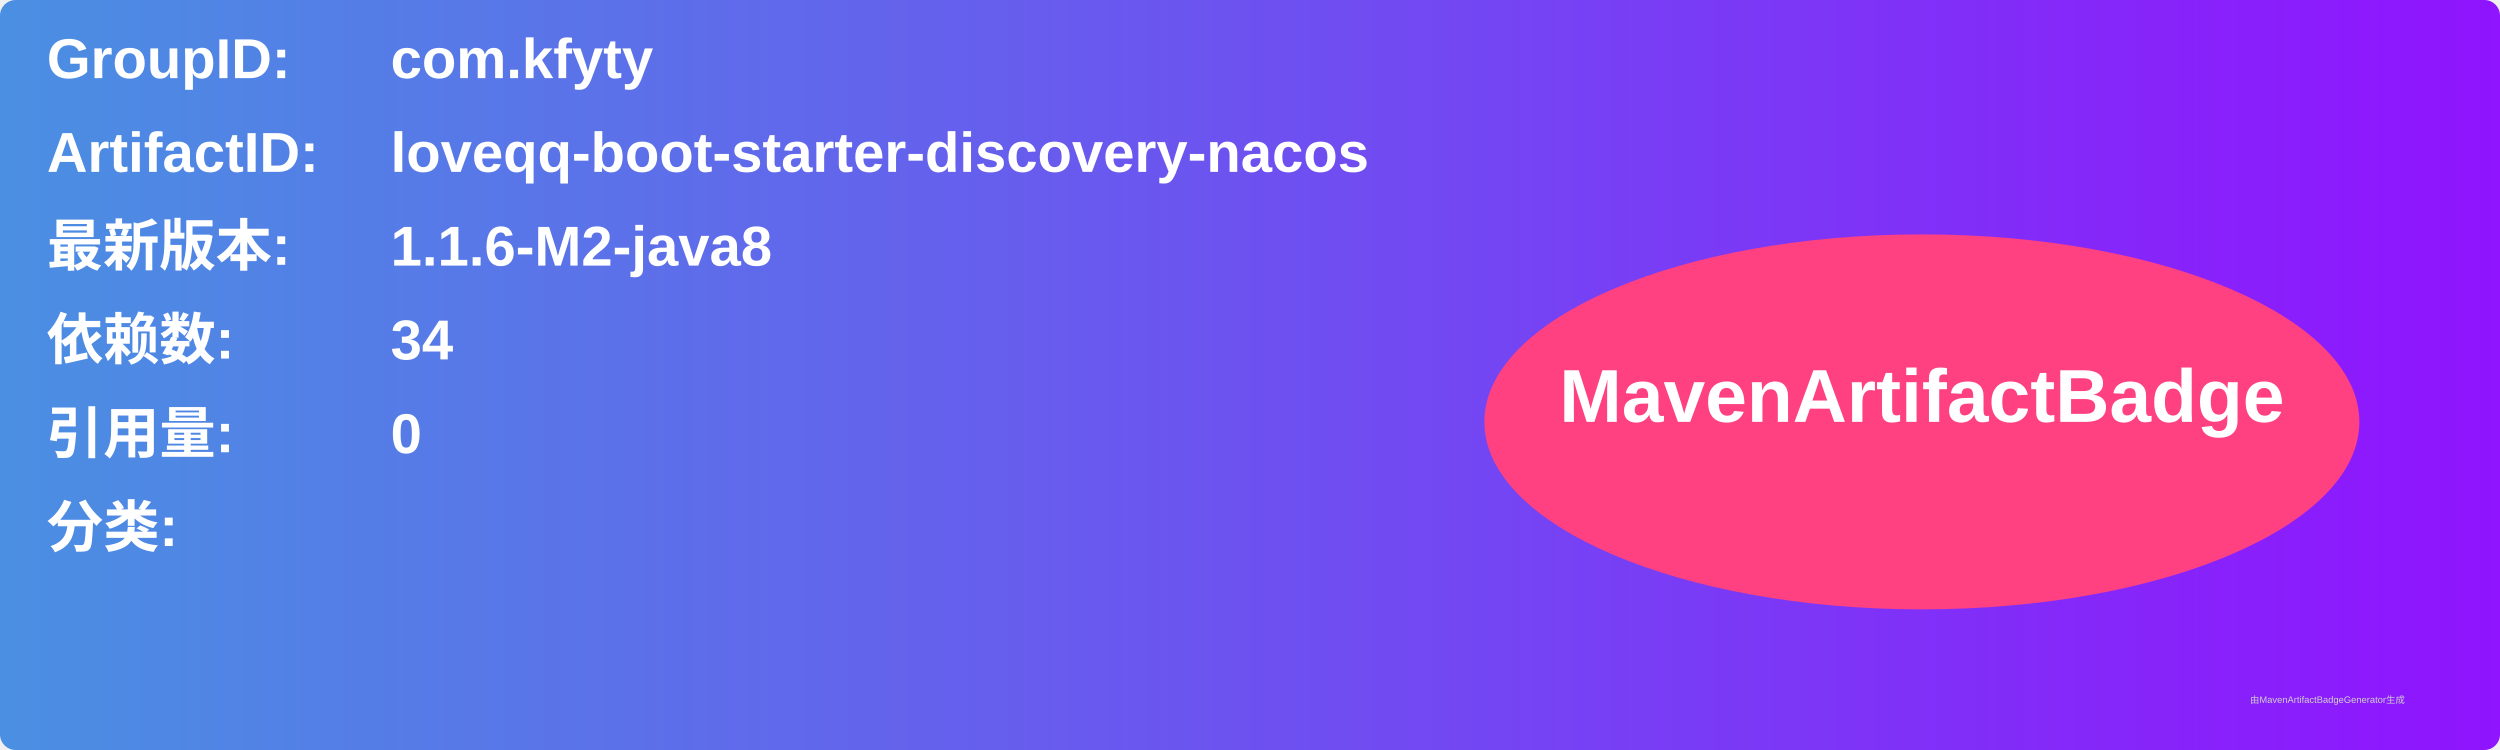
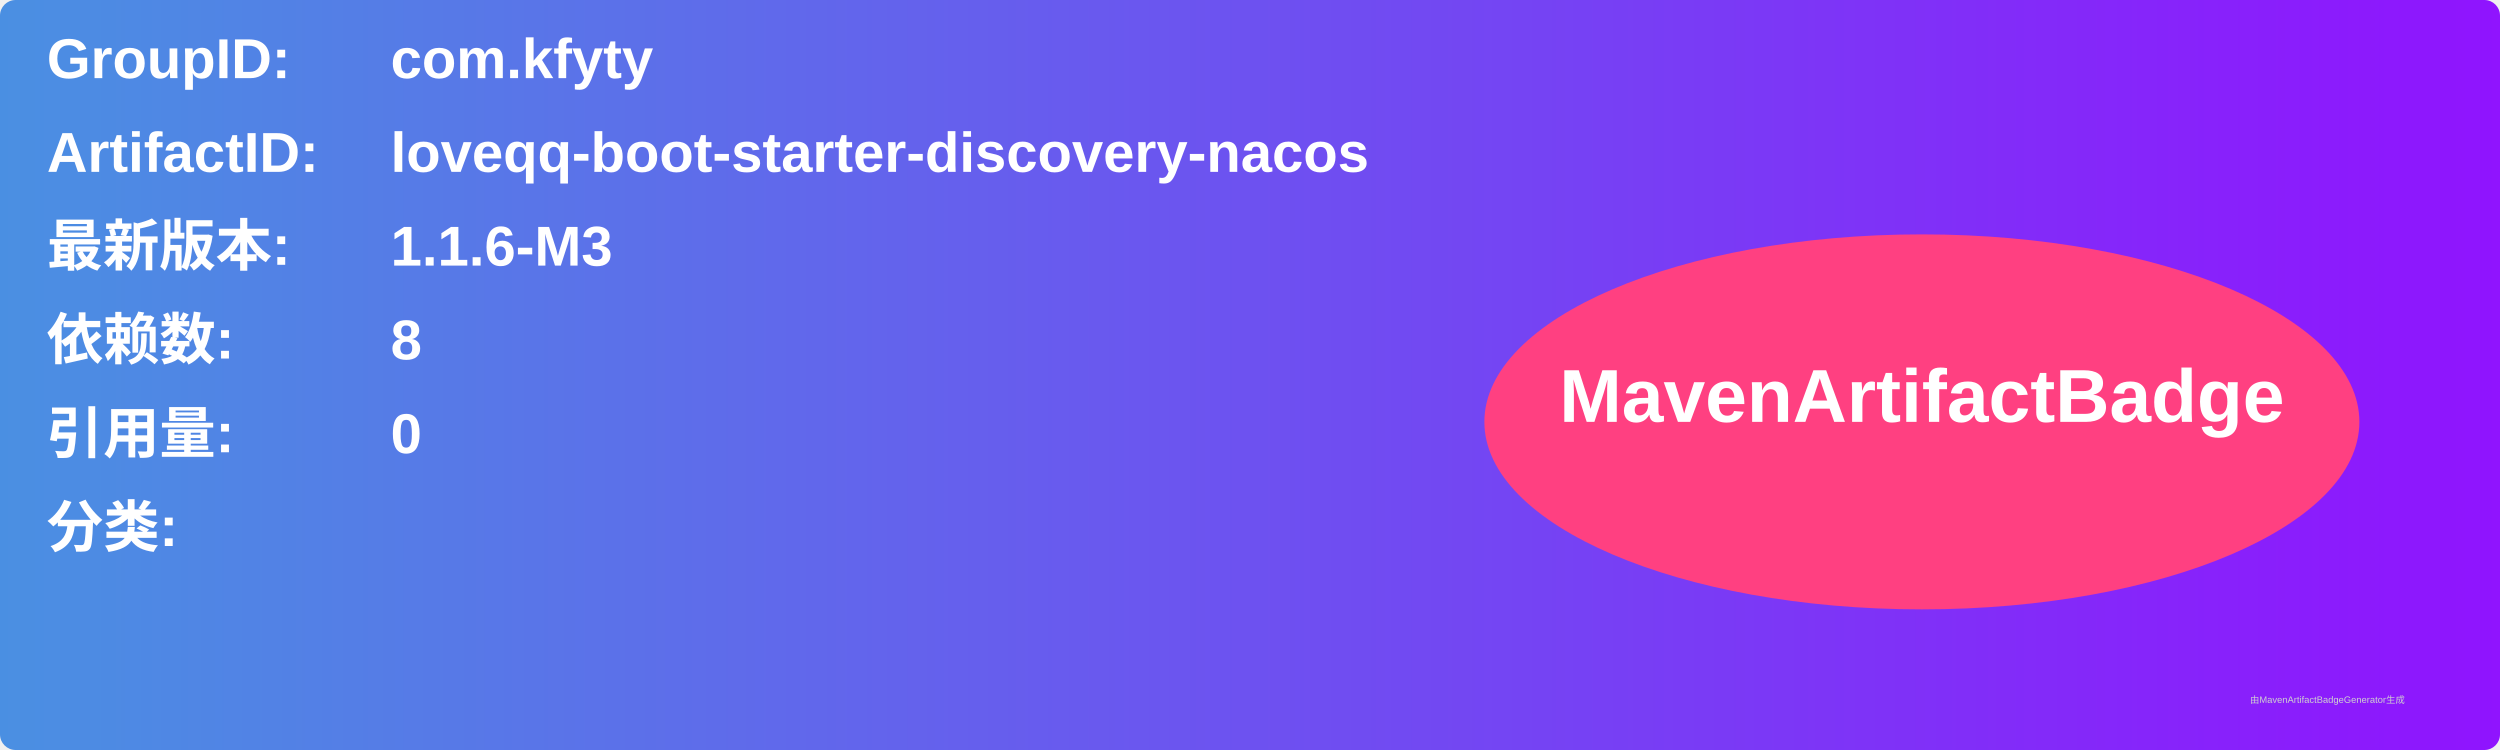
<svg xmlns="http://www.w3.org/2000/svg" width="800" height="240" viewBox="0 0 800 240">
  <linearGradient id="grad" x1="0%" y1="0%" x2="100%" y2="0%">
    <stop offset="0%" stop-color="#4a90e2" />
    <stop offset="100%" stop-color="#9013fe" />
  </linearGradient>
  <rect width="100%" height="100%" rx="5" ry="5" fill="url(#grad)" />
  <g transform="translate(15, 15)">
    <text x="0" y="10" font-family="Arial" font-size="18" fill="white" font-weight="bold" width="260">GroupID:</text>
    <text x="110" y="10" font-family="Arial" font-size="18" fill="white" font-weight="bold" width="460">com.kfyty</text>
    <text x="0" y="40" font-family="Arial" font-size="18" fill="white" font-weight="bold" width="260">ArtifactID:</text>
    <text x="110" y="40" font-family="Arial" font-size="18" fill="white" font-weight="bold" width="460">loveqq-boot-starter-discovery-nacos</text>
    <text x="0" y="70" font-family="Arial" font-size="18" fill="white" font-weight="bold">最新版本:</text>
    <text x="110" y="70" font-family="Arial" font-size="18" fill="white" font-weight="bold">
-       <tspan font-weight="bold">1.1.6-M2-java8</tspan>
+       <tspan font-weight="bold">1.1.6-M3</tspan>
    </text>
    <text x="0" y="100" font-family="Arial" font-size="18" fill="white" font-weight="bold">依赖数: </text>
    <text x="110" y="100" font-family="Arial" font-size="18" fill="white">
-       <tspan font-weight="bold">34</tspan>
+       <tspan font-weight="bold">8</tspan>
    </text>
    <text x="0" y="130" font-family="Arial" font-size="18" fill="white" font-weight="bold">引用量: </text>
    <text x="110" y="130" font-family="Arial" font-size="18" fill="white">
      <tspan font-weight="bold">0</tspan>
    </text>
    <text x="0" y="160" font-family="Arial" font-size="18" fill="white" font-weight="bold">分类:</text>
    <text x="10" y="190" font-family="Arial" font-size="10" fill="white">
      <tspan font-weight="bold" />
    </text>
    <ellipse cx="600" cy="120" rx="140" ry="60" fill="#ff4081" />
    <text x="600" y="120" text-anchor="middle" font-family="Arial" font-size="24" fill="white" font-weight="bold">MavenArtifactBadge</text>
  </g>
  <text x="720" y="225" font-family="Arial" font-size="3" fill="#d0d0d0">由MavenArtifactBadgeGenerator生成</text>
</svg>
